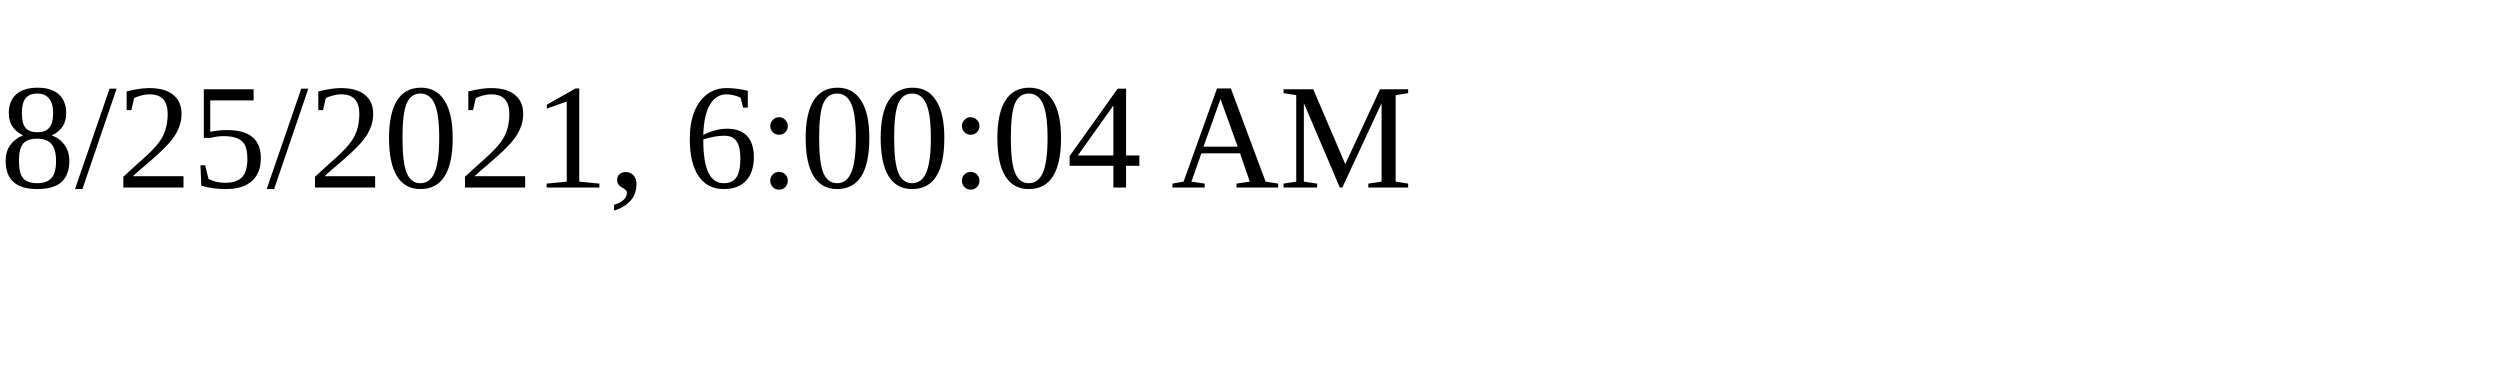
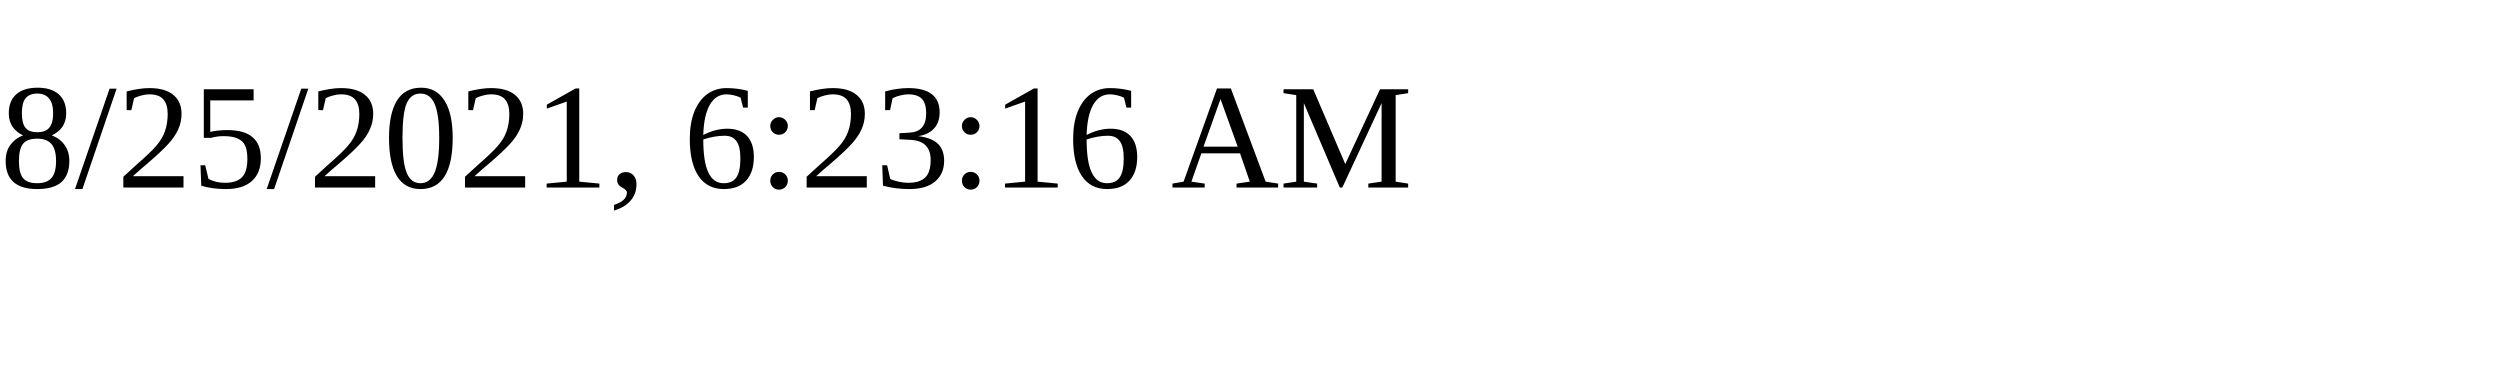
<svg xmlns="http://www.w3.org/2000/svg" height="30" width="200">
-   <text x="0" y="15">8/25/2021, 6:00:04 AM</text>
+   <text x="0" y="15">8/25/2021, 6:23:16 AM</text>
</svg>
